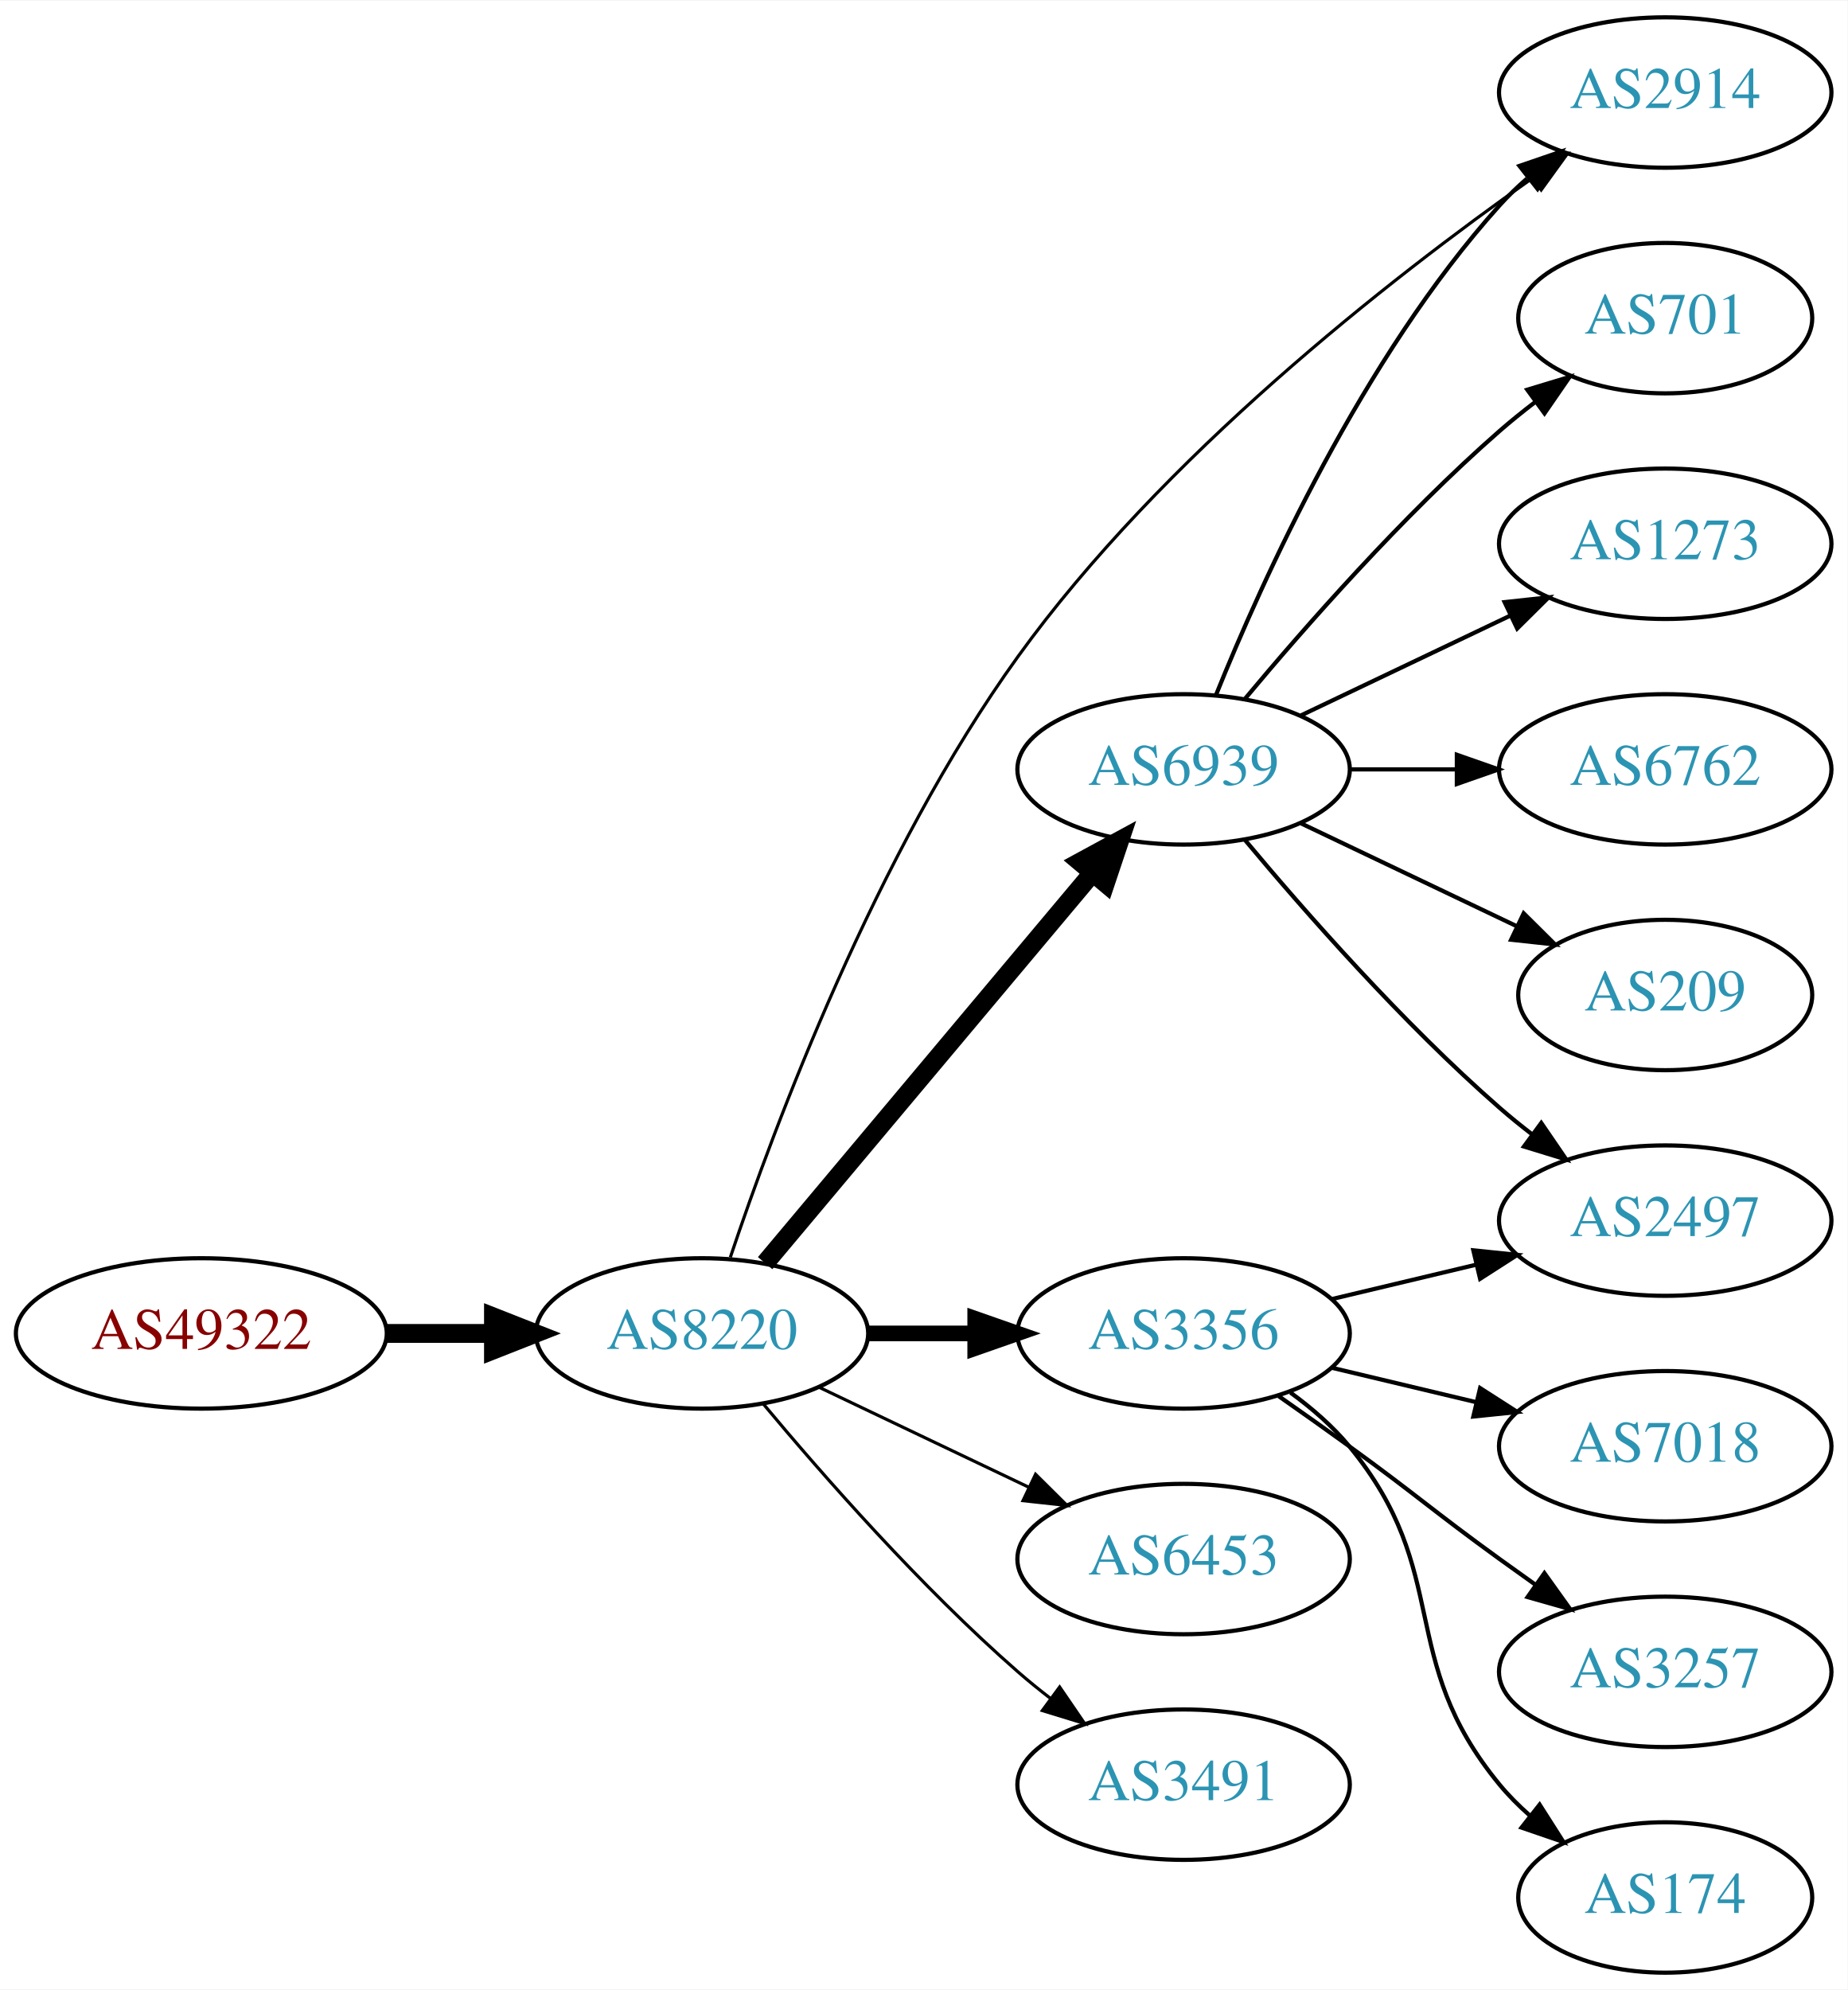
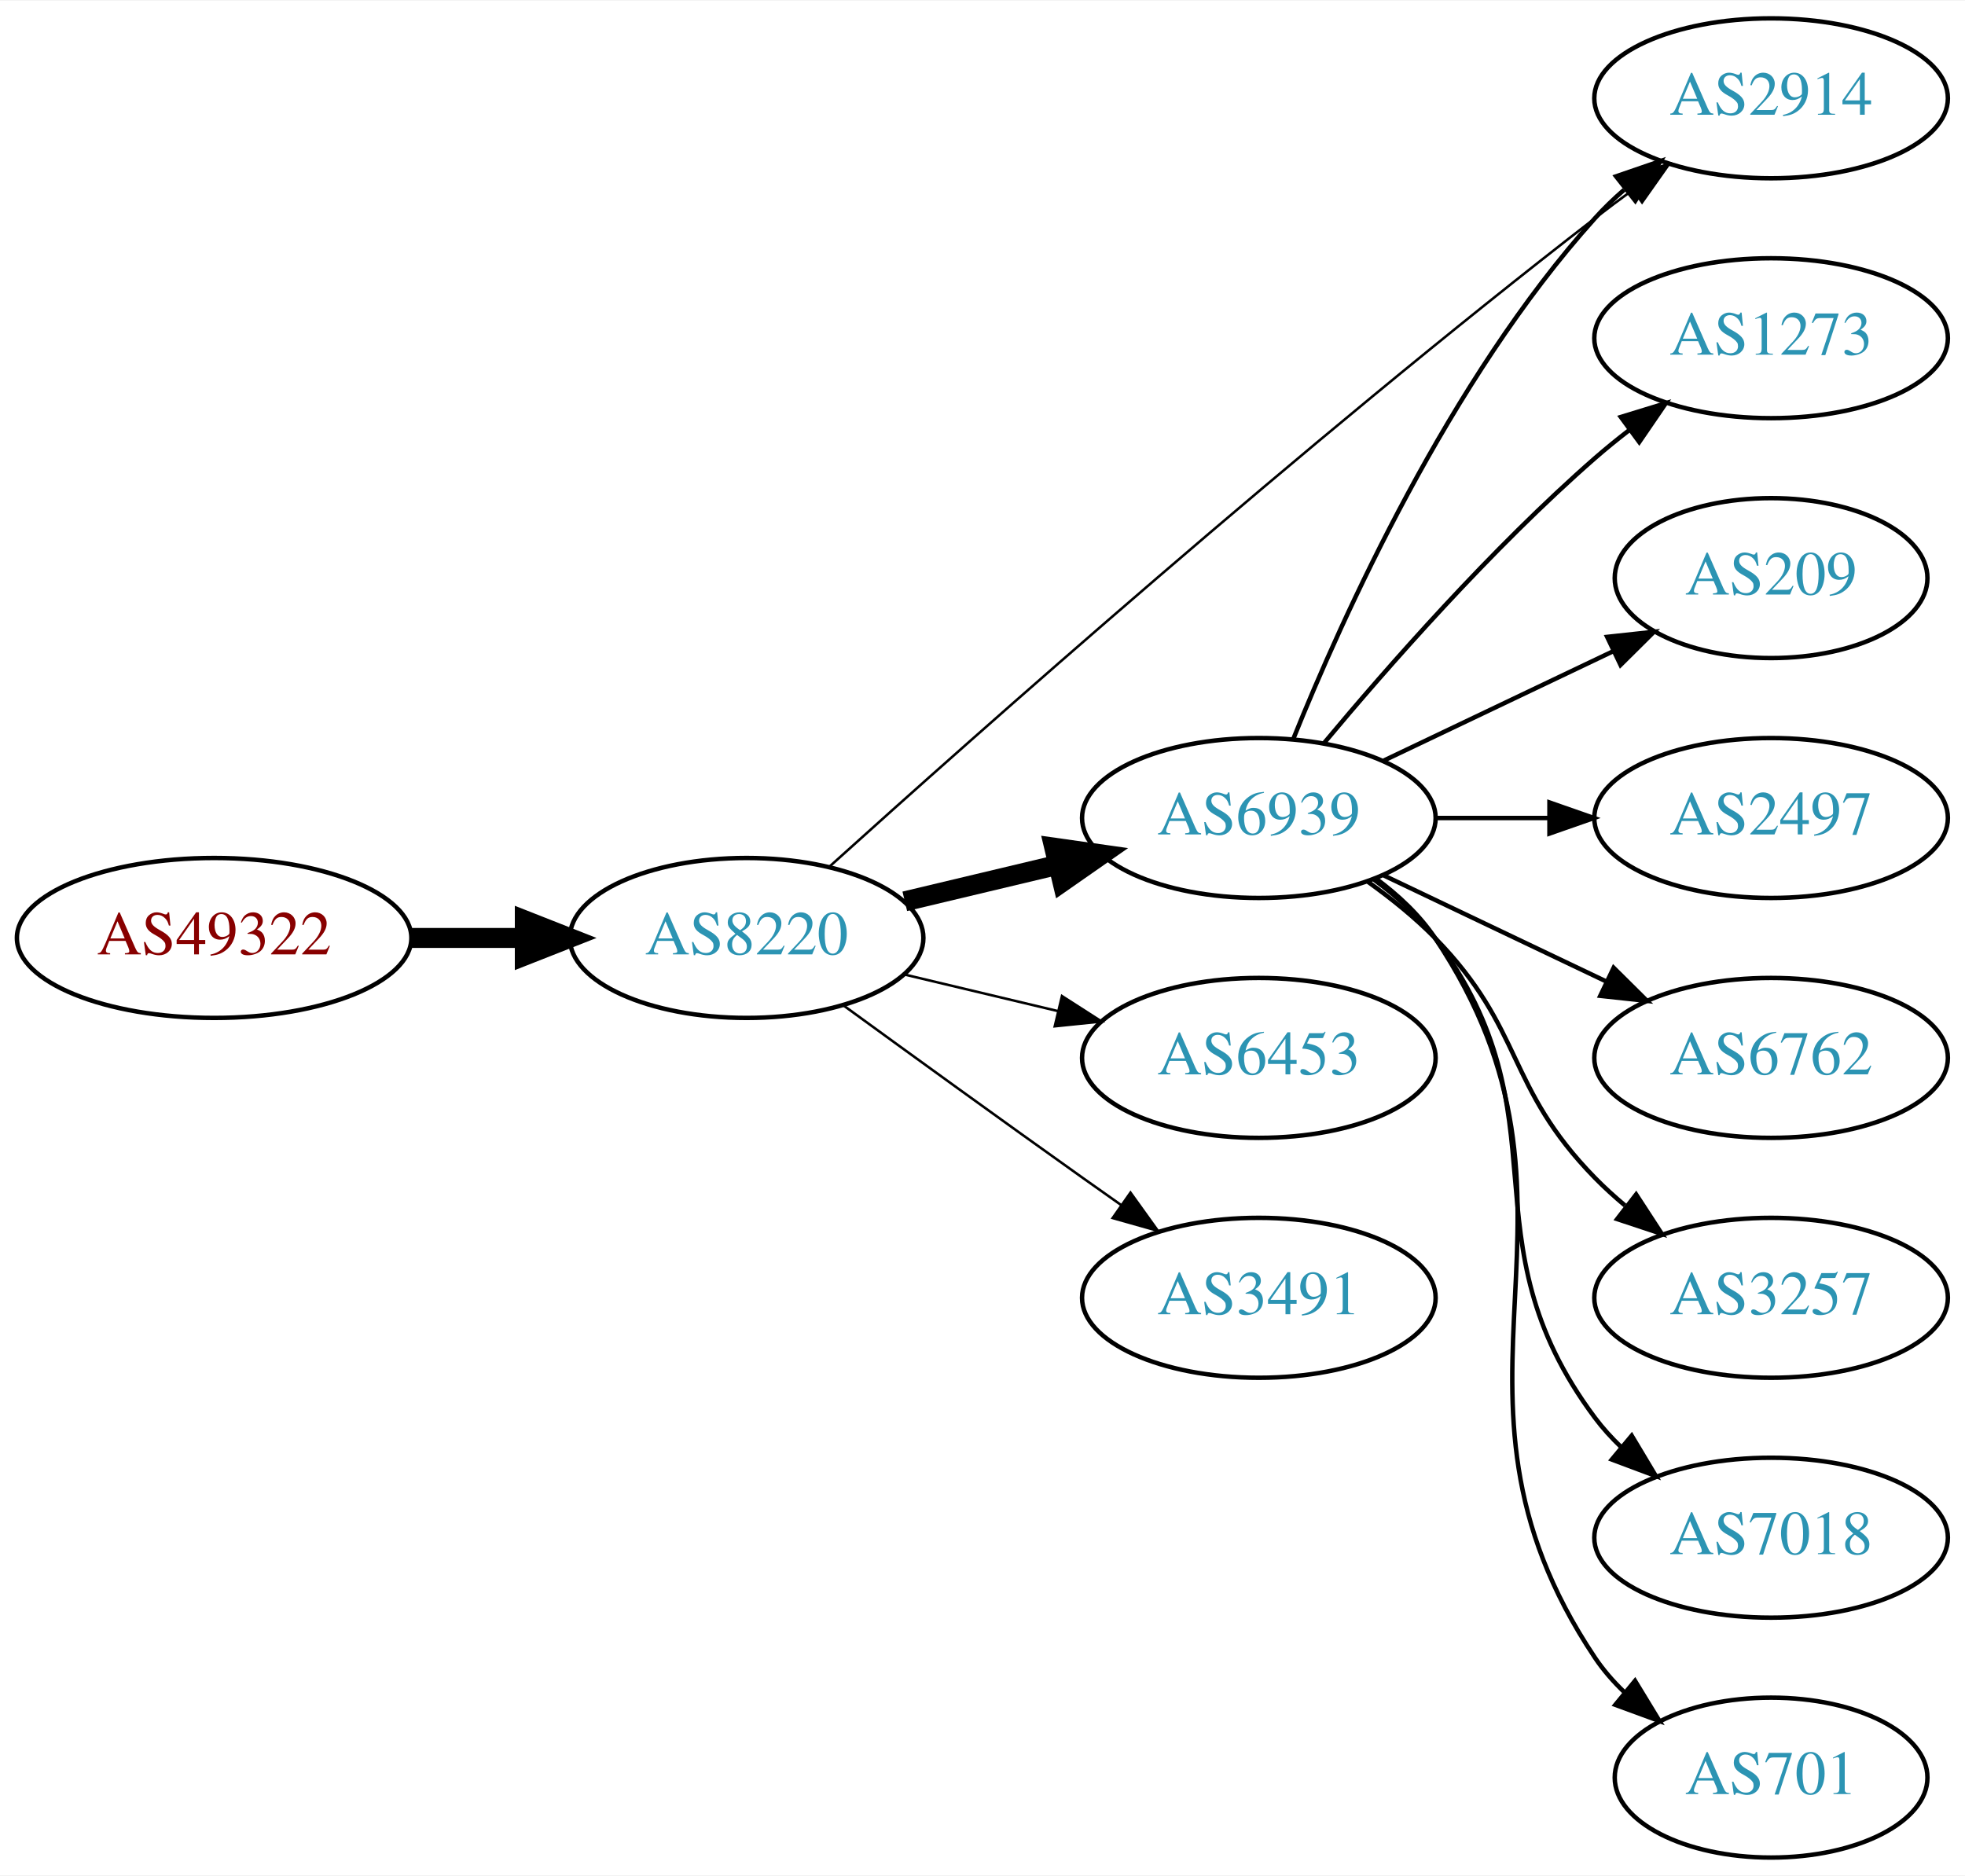
- <svg xmlns="http://www.w3.org/2000/svg" xmlns:xlink="http://www.w3.org/1999/xlink" width="442pt" height="476pt" viewBox="0.00 0.00 442.27 476.00">
-   <g id="graph0" class="graph" transform="scale(1 1) rotate(0) translate(4 472)">
-     <polygon fill="white" stroke="none" points="-4,4 -4,-472 438.271,-472 438.271,4 -4,4" />
+ <svg xmlns="http://www.w3.org/2000/svg" xmlns:xlink="http://www.w3.org/1999/xlink" width="442pt" height="422pt" viewBox="0.00 0.00 442.27 422.00">
+   <g id="graph0" class="graph" transform="scale(1 1) rotate(0) translate(4 418)">
+     <polygon fill="white" stroke="none" points="-4,4 -4,-418 438.271,-418 438.271,4 -4,4" />
    <g id="node1" class="node">
      <g id="a_node1">
        <a xlink:href="/asn/49322" xlink:title="AS49322 ~ ViM Internetdienstleistungen GmbH [AT]">
-           <ellipse fill="#ffffff" stroke="black" cx="44.196" cy="-153" rx="44.393" ry="18" />
-           <text text-anchor="middle" x="44.196" y="-149.3" font-family="Times,serif" font-size="14.00" fill="#880000">AS49322</text>
+           <ellipse fill="#ffffff" stroke="black" cx="44.196" cy="-207" rx="44.393" ry="18" />
+           <text text-anchor="middle" x="44.196" y="-203.3" font-family="Times,serif" font-size="14.00" fill="#880000">AS49322</text>
        </a>
      </g>
    </g>
    <g id="node2" class="node">
      <g id="a_node2">
        <a xlink:href="/asn/8220" xlink:title="AS8220 ~ COLT [GB]">
-           <ellipse fill="#ffffff" stroke="black" cx="164.039" cy="-153" rx="39.794" ry="18" />
-           <text text-anchor="middle" x="164.039" y="-149.3" font-family="Times,serif" font-size="14.00" fill="#2c94b3">AS8220</text>
+           <ellipse fill="#ffffff" stroke="black" cx="164.039" cy="-207" rx="39.794" ry="18" />
+           <text text-anchor="middle" x="164.039" y="-203.3" font-family="Times,serif" font-size="14.00" fill="#2c94b3">AS8220</text>
        </a>
      </g>
    </g>
    <g id="edge1" class="edge">
-       <path fill="none" stroke="black" stroke-width="4.5" d="M88.407,-153C96.72,-153 105.482,-153 113.965,-153" />
-       <polygon fill="black" stroke="black" stroke-width="4.5" points="114.123,-156.938 124.123,-153 114.123,-149.063 114.123,-156.938" />
+       <path fill="none" stroke="black" stroke-width="4.5" d="M88.407,-207C96.72,-207 105.482,-207 113.965,-207" />
+       <polygon fill="black" stroke="black" stroke-width="4.5" points="114.123,-210.938 124.123,-207 114.123,-203.063 114.123,-210.938" />
    </g>
    <g id="node3" class="node">
      <g id="a_node3">
        <a xlink:href="/asn/6939" xlink:title="AS6939 ~ Hurricane Electric LLC [US]">
-           <ellipse fill="#ffffff" stroke="black" cx="279.332" cy="-288" rx="39.794" ry="18" />
-           <text text-anchor="middle" x="279.332" y="-284.3" font-family="Times,serif" font-size="14.00" fill="#2c94b3">AS6939</text>
+           <ellipse fill="#ffffff" stroke="black" cx="279.332" cy="-234" rx="39.794" ry="18" />
+           <text text-anchor="middle" x="279.332" y="-230.3" font-family="Times,serif" font-size="14.00" fill="#2c94b3">AS6939</text>
        </a>
      </g>
    </g>
    <g id="edge2" class="edge">
-       <path fill="none" stroke="black" stroke-width="4.5" d="M179.158,-169.825C198.833,-193.269 234.637,-235.934 257.415,-263.076" />
-       <polygon fill="black" stroke="black" stroke-width="4.5" points="254.59,-265.834 264.034,-270.963 260.622,-260.772 254.59,-265.834" />
+       <path fill="none" stroke="black" stroke-width="4.5" d="M199.646,-215.248C210.517,-217.838 222.671,-220.735 234.114,-223.462" />
+       <polygon fill="black" stroke="black" stroke-width="4.5" points="233.296,-227.315 243.936,-225.803 235.122,-219.654 233.296,-227.315" />
    </g>
    <g id="node4" class="node">
      <g id="a_node4">
-         <a xlink:href="/asn/3356" xlink:title="AS3356 ~ Level 3 Parent, LLC [US]">
-           <ellipse fill="#ffffff" stroke="black" cx="279.332" cy="-153" rx="39.794" ry="18" />
-           <text text-anchor="middle" x="279.332" y="-149.3" font-family="Times,serif" font-size="14.00" fill="#2c94b3">AS3356</text>
+         <a xlink:href="/asn/2914" xlink:title="AS2914 ~ NTT America, Inc. [US]">
+           <ellipse fill="#ffffff" stroke="black" cx="394.625" cy="-396" rx="39.794" ry="18" />
+           <text text-anchor="middle" x="394.625" y="-392.3" font-family="Times,serif" font-size="14.00" fill="#2c94b3">AS2914</text>
        </a>
      </g>
    </g>
    <g id="edge3" class="edge">
-       <path fill="none" stroke="black" stroke-width="3.75" d="M203.711,-153C211.914,-153 220.678,-153 229.21,-153" />
-       <polygon fill="black" stroke="black" stroke-width="3.75" points="229.449,-156.5 239.449,-153 229.449,-149.5 229.449,-156.5" />
+       <path fill="none" stroke="black" stroke-width="0.562" d="M182.629,-223.003C215.602,-252.773 289.309,-318.245 354.978,-369 357.716,-371.116 360.604,-373.27 363.517,-375.391" />
+       <polygon fill="black" stroke="black" stroke-width="0.562" points="361.52,-378.265 371.693,-381.224 365.585,-372.567 361.52,-378.265" />
    </g>
    <g id="node5" class="node">
      <g id="a_node5">
        <a xlink:href="/asn/6453" xlink:title="AS6453 ~ TATA COMMUNICATIONS (AMERICA) INC [US]">
-           <ellipse fill="#ffffff" stroke="black" cx="279.332" cy="-99" rx="39.794" ry="18" />
-           <text text-anchor="middle" x="279.332" y="-95.3" font-family="Times,serif" font-size="14.00" fill="#2c94b3">AS6453</text>
+           <ellipse fill="#ffffff" stroke="black" cx="279.332" cy="-180" rx="39.794" ry="18" />
+           <text text-anchor="middle" x="279.332" y="-176.3" font-family="Times,serif" font-size="14.00" fill="#2c94b3">AS6453</text>
        </a>
      </g>
    </g>
    <g id="edge4" class="edge">
-       <path fill="none" stroke="black" stroke-width="0.75" d="M192.175,-140.066C207.169,-132.919 225.99,-123.948 242.213,-116.215" />
-       <polygon fill="black" stroke="black" stroke-width="0.75" points="243.895,-119.291 251.417,-111.829 240.884,-112.972 243.895,-119.291" />
+       <path fill="none" stroke="black" stroke-width="0.562" d="M199.646,-198.752C210.517,-196.162 222.671,-193.265 234.114,-190.538" />
+       <polygon fill="black" stroke="black" stroke-width="0.562" points="235.02,-193.92 243.936,-188.197 233.397,-187.111 235.02,-193.92" />
    </g>
    <g id="node6" class="node">
      <g id="a_node6">
        <a xlink:href="/asn/3491" xlink:title="AS3491 ~ PCCW Global, Inc. [US]">
-           <ellipse fill="#ffffff" stroke="black" cx="279.332" cy="-45" rx="39.794" ry="18" />
-           <text text-anchor="middle" x="279.332" y="-41.3" font-family="Times,serif" font-size="14.00" fill="#2c94b3">AS3491</text>
+           <ellipse fill="#ffffff" stroke="black" cx="279.332" cy="-126" rx="39.794" ry="18" />
+           <text text-anchor="middle" x="279.332" y="-122.3" font-family="Times,serif" font-size="14.00" fill="#2c94b3">AS3491</text>
        </a>
      </g>
    </g>
    <g id="edge5" class="edge">
-       <path fill="none" stroke="black" stroke-width="0.75" d="M178.669,-136.183C192.951,-119.071 216.498,-92.255 239.685,-72 242.151,-69.846 244.789,-67.706 247.487,-65.628" />
-       <polygon fill="black" stroke="black" stroke-width="0.75" points="249.66,-68.375 255.641,-59.63 245.512,-62.736 249.66,-68.375" />
+       <path fill="none" stroke="black" stroke-width="0.562" d="M185.887,-191.778C200.821,-180.909 221.435,-165.975 239.685,-153 242.506,-150.995 245.449,-148.915 248.397,-146.841" />
+       <polygon fill="black" stroke="black" stroke-width="0.562" points="250.443,-149.681 256.621,-141.074 246.424,-143.95 250.443,-149.681" />
+     </g>
+     <g id="edge11" class="edge">
+       <path fill="none" stroke="black" d="M287.079,-251.787C298.13,-279.243 322.184,-332.578 354.978,-369 356.98,-371.224 359.199,-373.363 361.532,-375.397" />
+       <polygon fill="black" stroke="black" points="359.73,-378.433 369.751,-381.873 364.062,-372.935 359.73,-378.433" />
    </g>
    <g id="node7" class="node">
      <g id="a_node7">
-         <a xlink:href="/asn/2914" xlink:title="AS2914 ~ NTT America, Inc. [US]">
-           <ellipse fill="#ffffff" stroke="black" cx="394.625" cy="-450" rx="39.794" ry="18" />
-           <text text-anchor="middle" x="394.625" y="-446.3" font-family="Times,serif" font-size="14.00" fill="#2c94b3">AS2914</text>
-         </a>
-       </g>
-     </g>
-     <g id="edge6" class="edge">
-       <path fill="none" stroke="black" stroke-width="0.75" d="M170.832,-171.224C181.334,-202.549 205.626,-267.784 239.685,-315 274.143,-362.768 328.484,-405.255 362.535,-429.287" />
-       <polygon fill="black" stroke="black" stroke-width="0.75" points="360.94,-432.441 371.148,-435.278 364.937,-426.694 360.94,-432.441" />
-     </g>
-     <g id="edge10" class="edge">
-       <path fill="none" stroke="black" d="M287.079,-305.787C298.13,-333.243 322.184,-386.578 354.978,-423 356.98,-425.224 359.199,-427.363 361.532,-429.397" />
-       <polygon fill="black" stroke="black" points="359.73,-432.433 369.751,-435.873 364.062,-426.935 359.73,-432.433" />
-     </g>
-     <g id="node8" class="node">
-       <g id="a_node8">
-         <a xlink:href="/asn/701" xlink:title="AS701 ~ UUNET [US]">
-           <ellipse fill="#ffffff" stroke="black" cx="394.625" cy="-396" rx="35.194" ry="18" />
-           <text text-anchor="middle" x="394.625" y="-392.3" font-family="Times,serif" font-size="14.00" fill="#2c94b3">AS701</text>
-         </a>
-       </g>
-     </g>
-     <g id="edge7" class="edge">
-       <path fill="none" stroke="black" d="M293.962,-304.817C308.244,-321.929 331.791,-348.745 354.978,-369 357.648,-371.332 360.521,-373.648 363.451,-375.886" />
-       <polygon fill="black" stroke="black" points="361.602,-378.87 371.742,-381.939 365.729,-373.216 361.602,-378.87" />
-     </g>
-     <g id="node9" class="node">
-       <g id="a_node9">
        <a xlink:href="/asn/1273" xlink:title="AS1273 ~ Vodafone Group PLC [EU]">
          <ellipse fill="#ffffff" stroke="black" cx="394.625" cy="-342" rx="39.794" ry="18" />
          <text text-anchor="middle" x="394.625" y="-338.3" font-family="Times,serif" font-size="14.00" fill="#2c94b3">AS1273</text>
        </a>
      </g>
    </g>
+     <g id="edge6" class="edge">
+       <path fill="none" stroke="black" d="M293.962,-250.817C308.244,-267.929 331.791,-294.745 354.978,-315 357.444,-317.154 360.082,-319.294 362.78,-321.372" />
+       <polygon fill="black" stroke="black" points="360.805,-324.264 370.934,-327.37 364.953,-318.625 360.805,-324.264" />
+     </g>
+     <g id="node8" class="node">
+       <g id="a_node8">
+         <a xlink:href="/asn/209" xlink:title="AS209 ~ CenturyLink Communications, LLC [US]">
+           <ellipse fill="#ffffff" stroke="black" cx="394.625" cy="-288" rx="35.194" ry="18" />
+           <text text-anchor="middle" x="394.625" y="-284.3" font-family="Times,serif" font-size="14.00" fill="#2c94b3">AS209</text>
+         </a>
+       </g>
+     </g>
+     <g id="edge7" class="edge">
+       <path fill="none" stroke="black" d="M307.468,-246.934C322.9,-254.29 342.385,-263.577 358.92,-271.459" />
+       <polygon fill="black" stroke="black" points="357.729,-274.768 368.262,-275.911 360.741,-268.449 357.729,-274.768" />
+     </g>
+     <g id="node9" class="node">
+       <g id="a_node9">
+         <a xlink:href="/asn/2497" xlink:title="AS2497 ~ Internet Initiative Japan Inc. [JP]">
+           <ellipse fill="#ffffff" stroke="black" cx="394.625" cy="-234" rx="39.794" ry="18" />
+           <text text-anchor="middle" x="394.625" y="-230.3" font-family="Times,serif" font-size="14.00" fill="#2c94b3">AS2497</text>
+         </a>
+       </g>
+     </g>
    <g id="edge8" class="edge">
-       <path fill="none" stroke="black" d="M307.468,-300.934C322.462,-308.081 341.283,-317.052 357.506,-324.785" />
-       <polygon fill="black" stroke="black" points="356.177,-328.028 366.71,-329.171 359.188,-321.709 356.177,-328.028" />
+       <path fill="none" stroke="black" d="M319.004,-234C327.207,-234 335.971,-234 344.503,-234" />
+       <polygon fill="black" stroke="black" points="344.742,-237.5 354.742,-234 344.742,-230.5 344.742,-237.5" />
    </g>
    <g id="node10" class="node">
      <g id="a_node10">
-         <a xlink:href="/asn/2497" xlink:title="AS2497 ~ Internet Initiative Japan Inc. [JP]">
+         <a xlink:href="/asn/6762" xlink:title="AS6762 ~ TELECOM ITALIA SPARKLE S.p.A. [IT]">
          <ellipse fill="#ffffff" stroke="black" cx="394.625" cy="-180" rx="39.794" ry="18" />
-           <text text-anchor="middle" x="394.625" y="-176.3" font-family="Times,serif" font-size="14.00" fill="#2c94b3">AS2497</text>
+           <text text-anchor="middle" x="394.625" y="-176.3" font-family="Times,serif" font-size="14.00" fill="#2c94b3">AS6762</text>
        </a>
      </g>
    </g>
    <g id="edge9" class="edge">
-       <path fill="none" stroke="black" d="M293.962,-271.183C308.244,-254.071 331.791,-227.255 354.978,-207 357.444,-204.846 360.082,-202.706 362.78,-200.628" />
-       <polygon fill="black" stroke="black" points="364.953,-203.375 370.934,-194.63 360.805,-197.736 364.953,-203.375" />
+       <path fill="none" stroke="black" d="M307.468,-221.066C322.462,-213.919 341.283,-204.948 357.506,-197.215" />
+       <polygon fill="black" stroke="black" points="359.188,-200.291 366.71,-192.829 356.177,-193.972 359.188,-200.291" />
    </g>
    <g id="node11" class="node">
      <g id="a_node11">
-         <a xlink:href="/asn/6762" xlink:title="AS6762 ~ TELECOM ITALIA SPARKLE S.p.A. [IT]">
-           <ellipse fill="#ffffff" stroke="black" cx="394.625" cy="-288" rx="39.794" ry="18" />
-           <text text-anchor="middle" x="394.625" y="-284.3" font-family="Times,serif" font-size="14.00" fill="#2c94b3">AS6762</text>
+         <a xlink:href="/asn/3257" xlink:title="AS3257 ~ GTT [DE]">
+           <ellipse fill="#ffffff" stroke="black" cx="394.625" cy="-126" rx="39.794" ry="18" />
+           <text text-anchor="middle" x="394.625" y="-122.3" font-family="Times,serif" font-size="14.00" fill="#2c94b3">AS3257</text>
        </a>
      </g>
    </g>
-     <g id="edge11" class="edge">
-       <path fill="none" stroke="black" d="M319.004,-288C327.207,-288 335.971,-288 344.503,-288" />
-       <polygon fill="black" stroke="black" points="344.742,-291.5 354.742,-288 344.742,-284.5 344.742,-291.5" />
+     <g id="edge10" class="edge">
+       <path fill="none" stroke="black" d="M303.926,-219.611C309.182,-215.852 314.513,-211.563 318.978,-207 339.151,-186.383 334.806,-173.617 354.978,-153 357.071,-150.861 359.354,-148.782 361.731,-146.79" />
+       <polygon fill="black" stroke="black" points="364.249,-149.268 370.031,-140.389 359.974,-143.725 364.249,-149.268" />
    </g>
    <g id="node12" class="node">
      <g id="a_node12">
-         <a xlink:href="/asn/209" xlink:title="AS209 ~ CenturyLink Communications, LLC [US]">
-           <ellipse fill="#ffffff" stroke="black" cx="394.625" cy="-234" rx="35.194" ry="18" />
-           <text text-anchor="middle" x="394.625" y="-230.3" font-family="Times,serif" font-size="14.00" fill="#2c94b3">AS209</text>
+         <a xlink:href="/asn/7018" xlink:title="AS7018 ~ AT&amp;T Services, Inc. [US]">
+           <ellipse fill="#ffffff" stroke="black" cx="394.625" cy="-72" rx="39.794" ry="18" />
+           <text text-anchor="middle" x="394.625" y="-68.3" font-family="Times,serif" font-size="14.00" fill="#2c94b3">AS7018</text>
        </a>
      </g>
    </g>
    <g id="edge12" class="edge">
-       <path fill="none" stroke="black" d="M307.468,-275.066C322.9,-267.71 342.385,-258.423 358.92,-250.541" />
-       <polygon fill="black" stroke="black" points="360.741,-253.551 368.262,-246.089 357.729,-247.232 360.741,-253.551" />
-     </g>
-     <g id="edge14" class="edge">
-       <path fill="none" stroke="black" d="M314.939,-161.248C325.81,-163.838 337.964,-166.735 349.407,-169.462" />
-       <polygon fill="black" stroke="black" points="348.69,-172.889 359.229,-171.803 350.313,-166.08 348.69,-172.889" />
+       <path fill="none" stroke="black" d="M305.262,-220.118C310.338,-216.389 315.256,-211.984 318.978,-207 349.249,-166.458 324.707,-139.542 354.978,-99 356.723,-96.664 358.73,-94.455 360.893,-92.383" />
+       <polygon fill="black" stroke="black" points="363.253,-94.973 368.694,-85.882 358.771,-89.595 363.253,-94.973" />
    </g>
    <g id="node13" class="node">
      <g id="a_node13">
-         <a xlink:href="/asn/7018" xlink:title="AS7018 ~ AT&amp;T Services, Inc. [US]">
-           <ellipse fill="#ffffff" stroke="black" cx="394.625" cy="-126" rx="39.794" ry="18" />
-           <text text-anchor="middle" x="394.625" y="-122.3" font-family="Times,serif" font-size="14.00" fill="#2c94b3">AS7018</text>
+         <a xlink:href="/asn/701" xlink:title="AS701 ~ UUNET [US]">
+           <ellipse fill="#ffffff" stroke="black" cx="394.625" cy="-18" rx="35.194" ry="18" />
+           <text text-anchor="middle" x="394.625" y="-14.3" font-family="Times,serif" font-size="14.00" fill="#2c94b3">AS701</text>
        </a>
      </g>
    </g>
    <g id="edge13" class="edge">
-       <path fill="none" stroke="black" d="M314.939,-144.752C325.81,-142.162 337.964,-139.265 349.407,-136.538" />
-       <polygon fill="black" stroke="black" points="350.313,-139.92 359.229,-134.197 348.69,-133.111 350.313,-139.92" />
-     </g>
-     <g id="node14" class="node">
-       <g id="a_node14">
-         <a xlink:href="/asn/3257" xlink:title="AS3257 ~ GTT [DE]">
-           <ellipse fill="#ffffff" stroke="black" cx="394.625" cy="-72" rx="39.794" ry="18" />
-           <text text-anchor="middle" x="394.625" y="-68.3" font-family="Times,serif" font-size="14.00" fill="#2c94b3">AS3257</text>
-         </a>
-       </g>
-     </g>
-     <g id="edge15" class="edge">
-       <path fill="none" stroke="black" d="M302.089,-137.991C307.623,-134.121 313.542,-129.936 318.978,-126 335.178,-114.271 338.778,-110.729 354.978,-99 357.781,-96.971 360.712,-94.875 363.653,-92.79" />
-       <polygon fill="black" stroke="black" points="365.704,-95.627 371.868,-87.009 361.675,-89.903 365.704,-95.627" />
-     </g>
-     <g id="node15" class="node">
-       <g id="a_node15">
-         <a xlink:href="/asn/174" xlink:title="AS174 ~ Cogent Communications [US]">
-           <ellipse fill="#ffffff" stroke="black" cx="394.625" cy="-18" rx="35.194" ry="18" />
-           <text text-anchor="middle" x="394.625" y="-14.3" font-family="Times,serif" font-size="14.00" fill="#2c94b3">AS174</text>
-         </a>
-       </g>
-     </g>
-     <g id="edge16" class="edge">
-       <path fill="none" stroke="black" d="M304.912,-138.844C310.007,-135.128 315.02,-130.799 318.978,-126 344.043,-95.606 329.913,-75.394 354.978,-45 357.113,-42.411 359.556,-39.959 362.152,-37.666" />
-       <polygon fill="black" stroke="black" points="364.56,-40.224 370.251,-31.288 360.229,-34.725 364.56,-40.224" />
+       <path fill="none" stroke="black" d="M305.651,-220.393C310.707,-216.649 315.518,-212.169 318.978,-207 360.003,-145.706 313.954,-106.294 354.978,-45 356.845,-42.211 359.105,-39.623 361.584,-37.243" />
+       <polygon fill="black" stroke="black" points="364.002,-39.786 369.507,-30.734 359.558,-34.378 364.002,-39.786" />
    </g>
  </g>
</svg>
